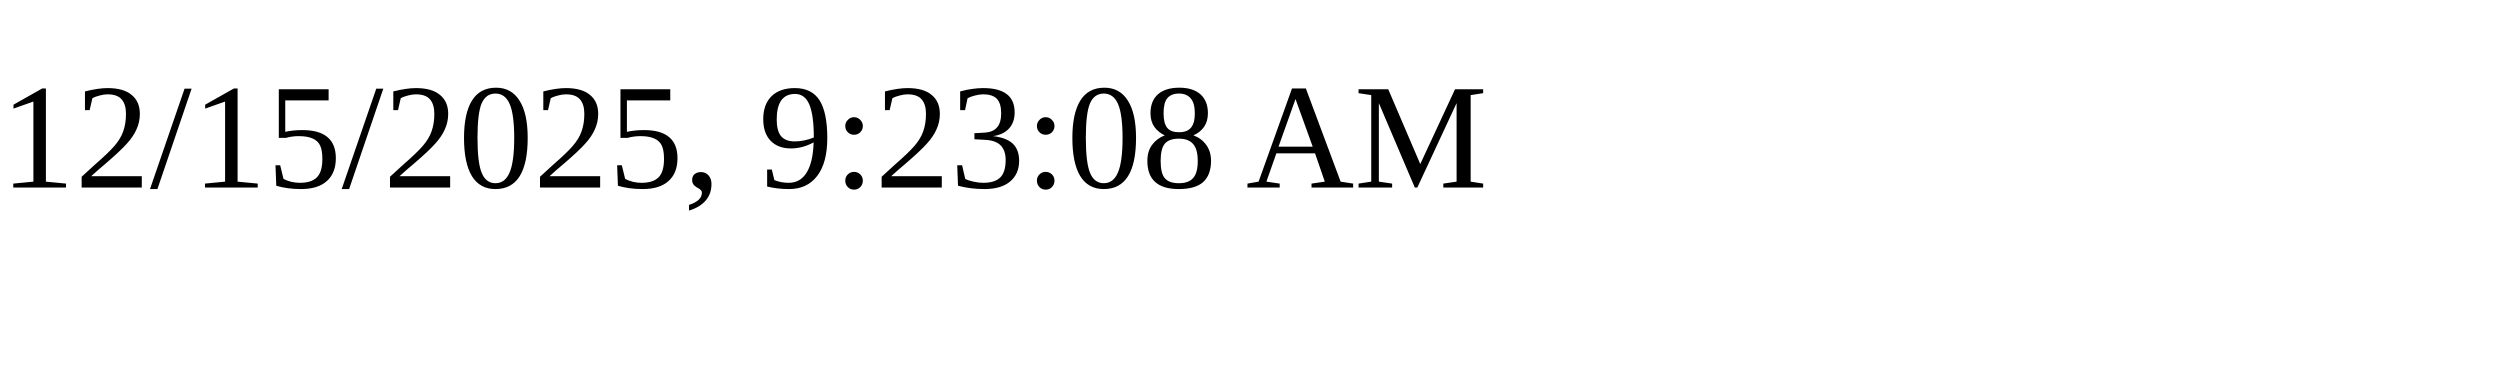
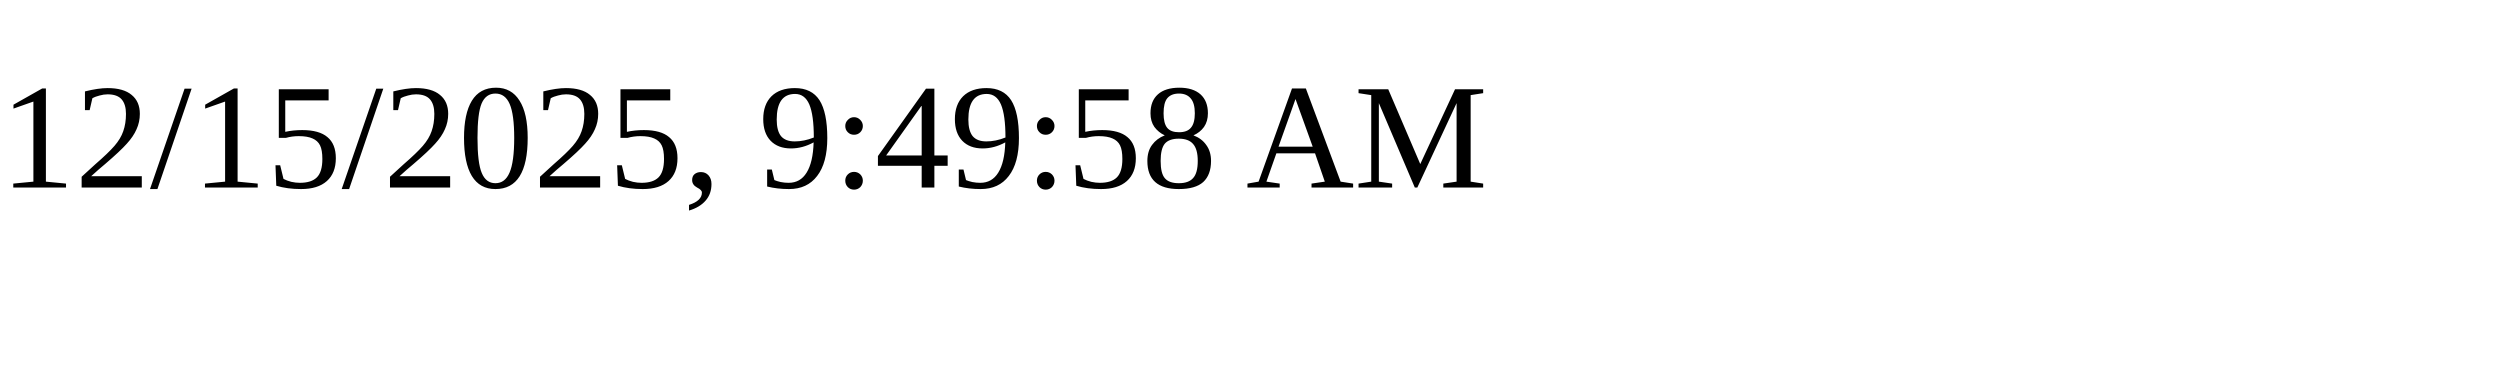
<svg xmlns="http://www.w3.org/2000/svg" height="30" width="200">
-   <text x="0" y="15">12/15/2025, 9:23:08 AM</text>
+   <text x="0" y="15">12/15/2025, 9:49:58 AM</text>
</svg>
